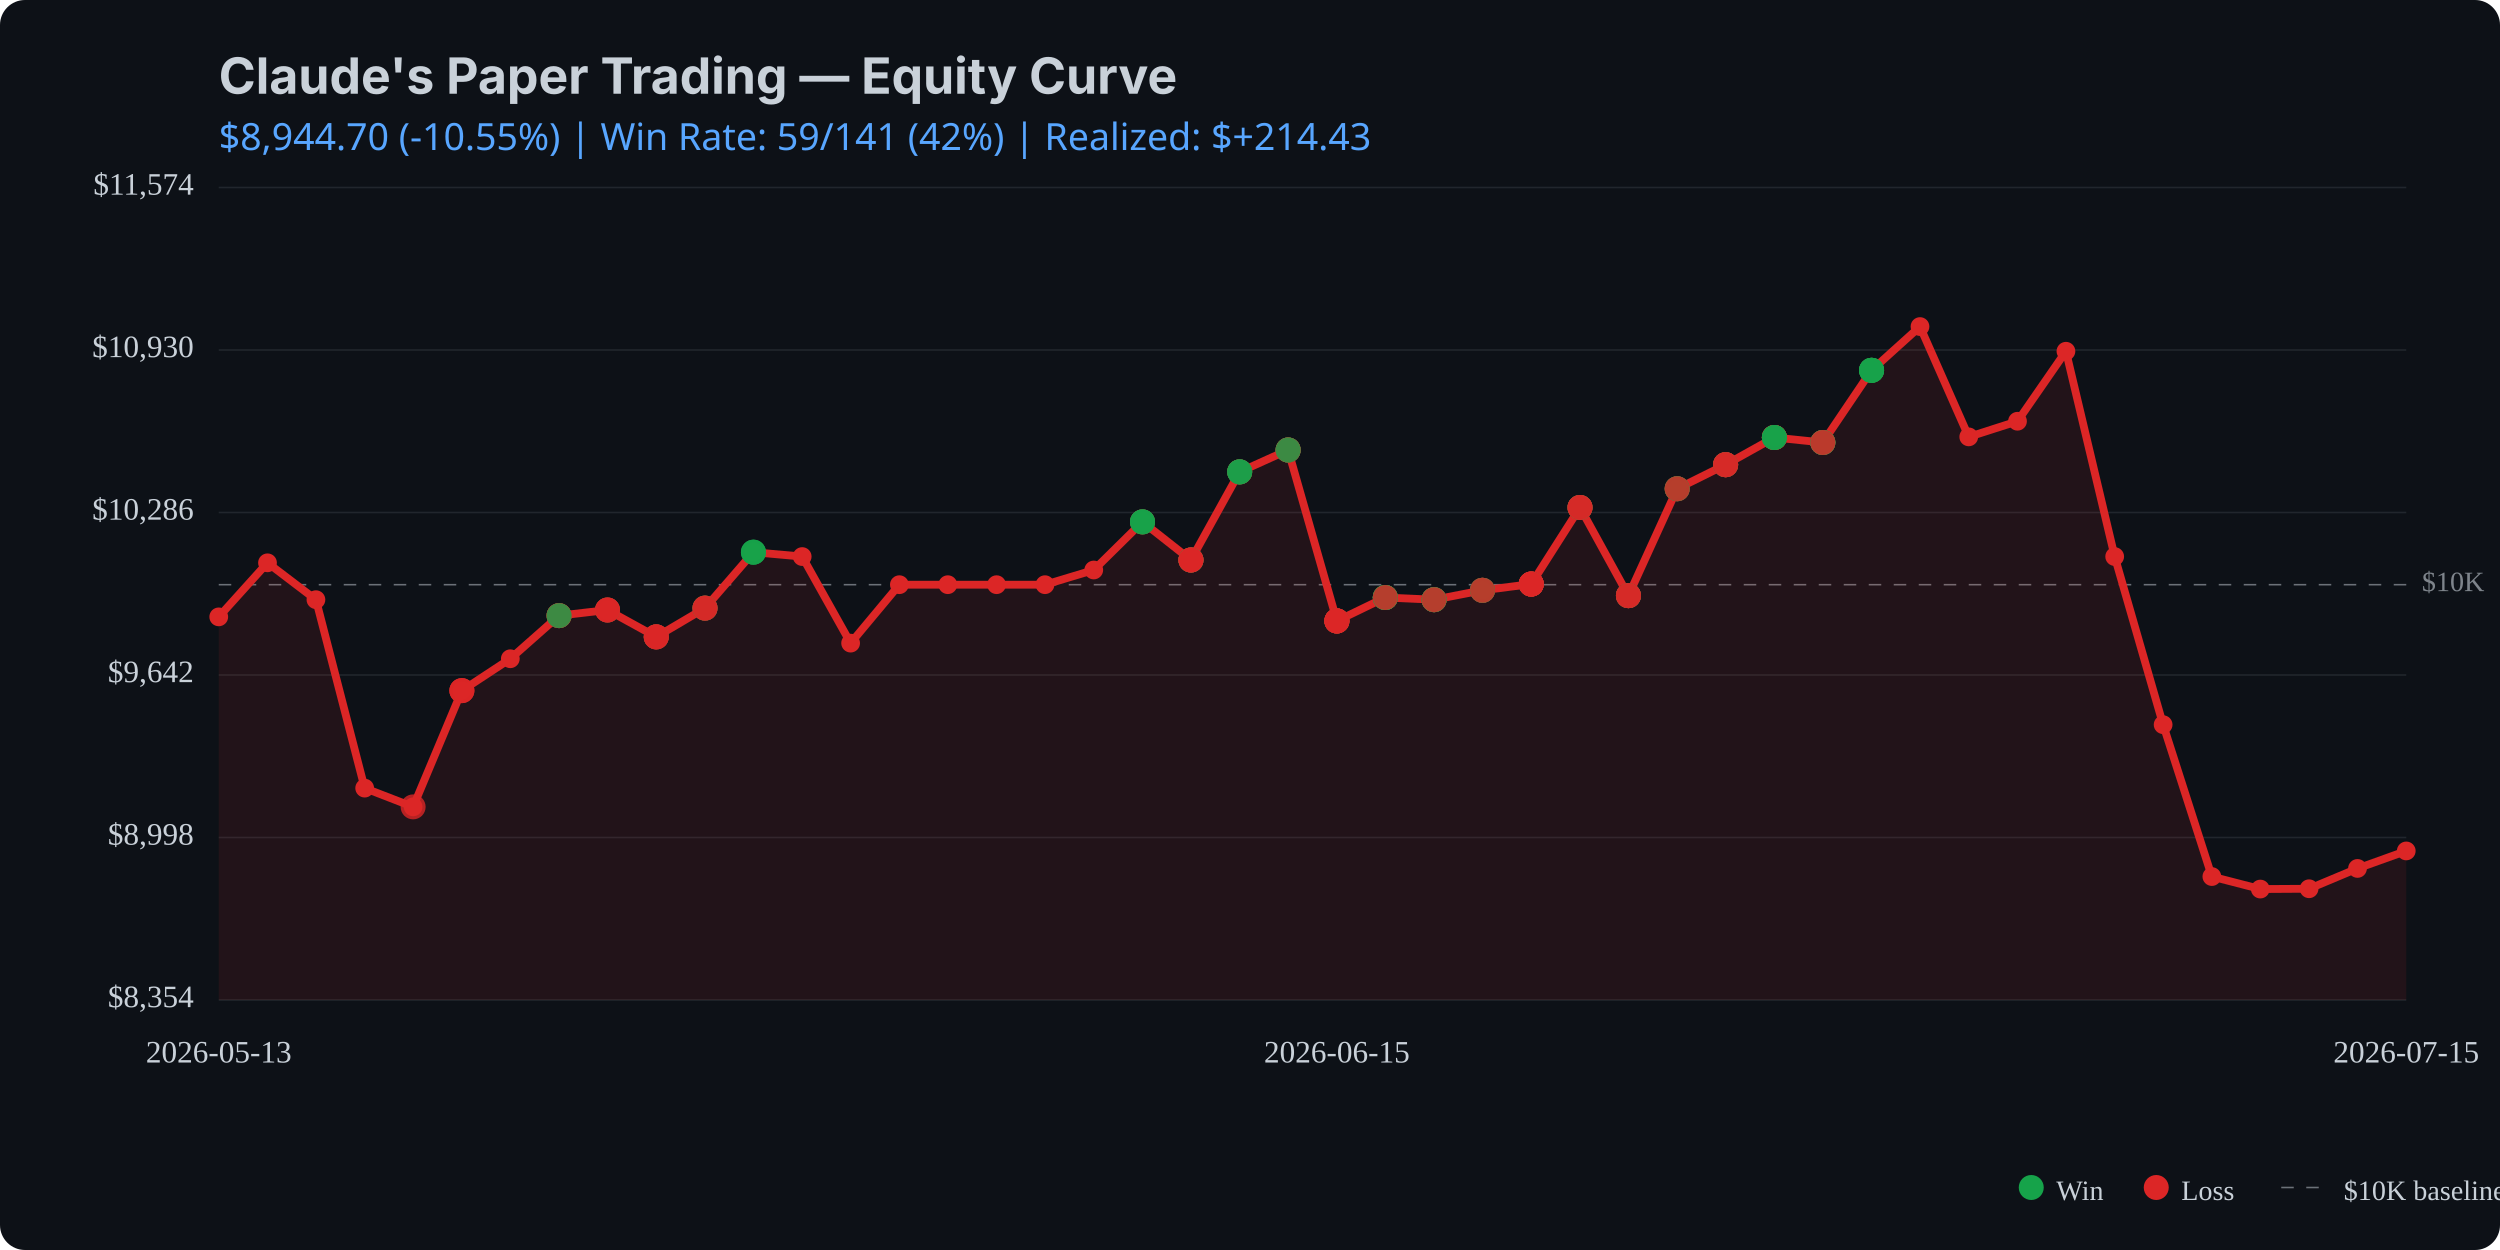
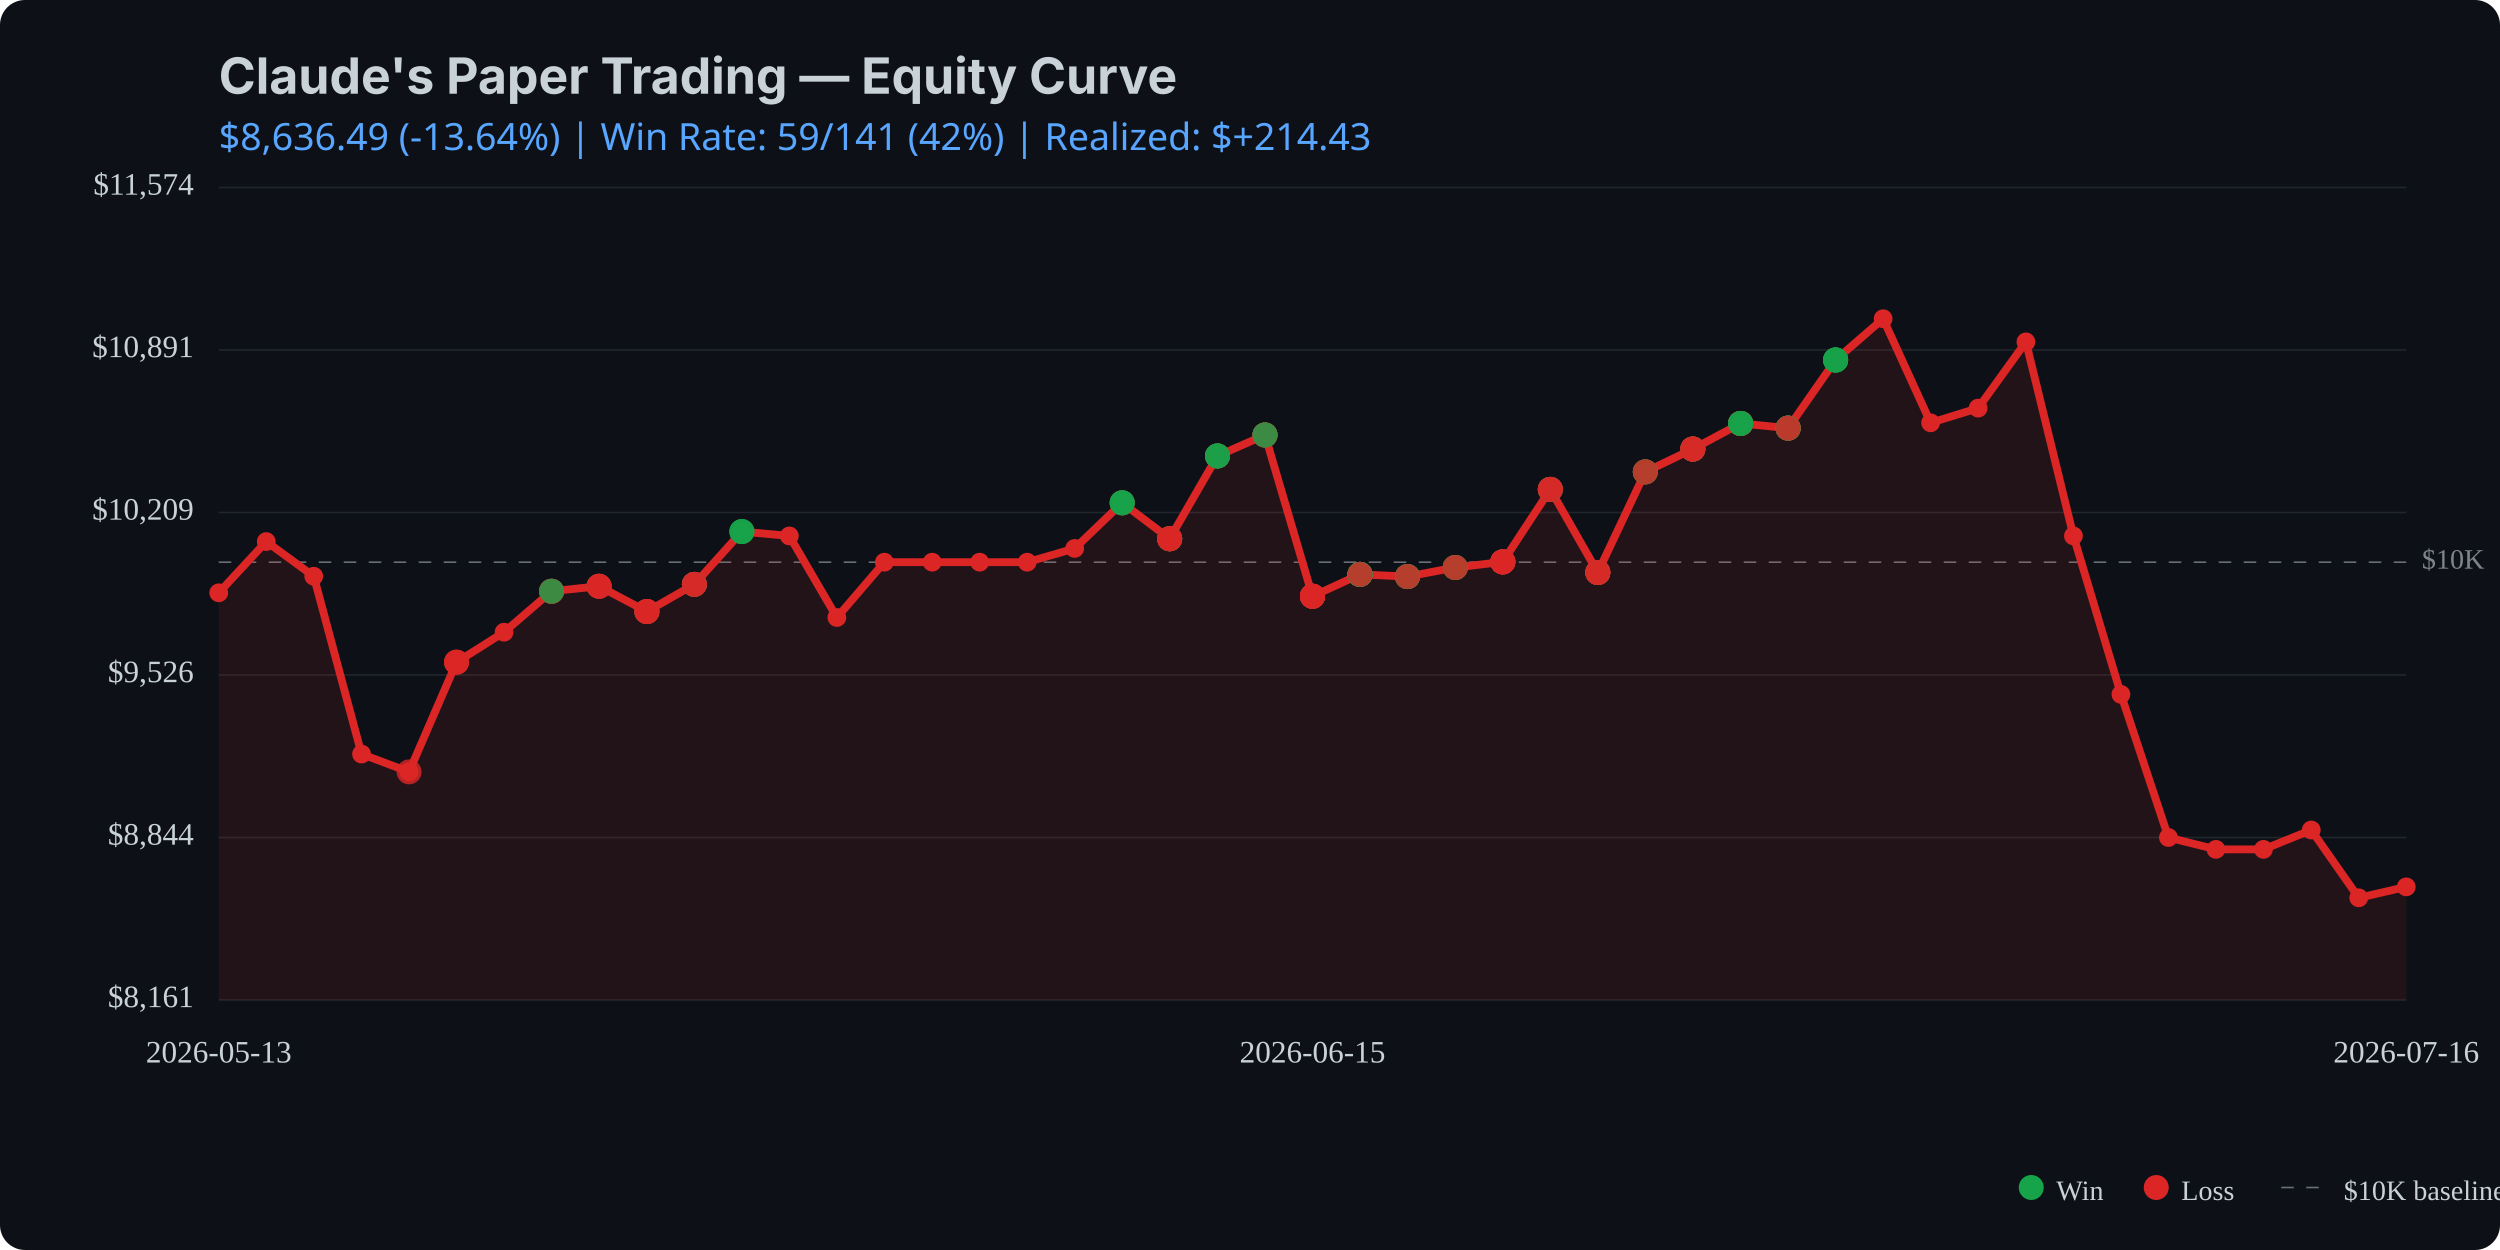
<svg xmlns="http://www.w3.org/2000/svg" viewBox="0 0 800 400" width="800" height="400">
  <rect width="800" height="400" fill="#0d1117" rx="8" />
  <text x="70" y="30" fill="#c9d1d9" font-family="system-ui, -apple-system, sans-serif" font-size="16" font-weight="bold">Claude's Paper Trading — Equity Curve</text>
  <text x="70" y="48" fill="#58a6ff" font-family="system-ui, sans-serif" font-size="12">
-     $8,944.70 (-10.55%) | Win Rate: 59/141 (42%) | Realized: $+214.43
+     $8,636.49 (-13.64%) | Win Rate: 59/141 (42%) | Realized: $+214.43
  </text>
  <line x1="70" y1="320.0" x2="770" y2="320.0" stroke="#21262d" stroke-width="0.5" />
  <line x1="70" y1="268.0" x2="770" y2="268.0" stroke="#21262d" stroke-width="0.5" />
  <line x1="70" y1="216.0" x2="770" y2="216.0" stroke="#21262d" stroke-width="0.5" />
  <line x1="70" y1="164.0" x2="770" y2="164.0" stroke="#21262d" stroke-width="0.5" />
  <line x1="70" y1="112.0" x2="770" y2="112.0" stroke="#21262d" stroke-width="0.5" />
  <line x1="70" y1="60.0" x2="770" y2="60.0" stroke="#21262d" stroke-width="0.5" />
-   <line x1="70" y1="187.1" x2="770" y2="187.1" stroke="#c9d1d9" stroke-width="0.5" stroke-dasharray="4,4" opacity="0.5" />
-   <text x="775" y="187.1" fill="#c9d1d9" font-size="9" opacity="0.6" dominant-baseline="middle">$10K</text>
-   <path d="M 70.0 197.4 L 85.6 180.1 L 101.1 191.9 L 116.7 252.2 L 132.2 258.2 L 147.8 221.0 L 163.3 210.8 L 178.9 197.0 L 194.4 195.2 L 210.0 203.8 L 225.6 194.6 L 241.1 176.7 L 256.7 178.1 L 272.2 205.8 L 287.8 187.1 L 303.3 187.1 L 318.9 187.1 L 334.4 187.1 L 350.0 182.4 L 365.6 167.0 L 381.1 179.2 L 396.7 151.0 L 412.2 144.0 L 427.8 198.7 L 443.3 191.2 L 458.9 191.9 L 474.4 188.9 L 490.0 186.9 L 505.6 162.4 L 521.1 190.6 L 536.7 156.4 L 552.2 148.7 L 567.8 140.0 L 583.3 141.6 L 598.9 118.5 L 614.4 104.5 L 630.0 139.8 L 645.6 134.8 L 661.1 112.4 L 676.7 178.1 L 692.2 231.9 L 707.8 280.5 L 723.3 284.5 L 738.9 284.4 L 754.4 277.9 L 770.0 272.3 L 770.0 320.0 L 70.0 320.0 Z" fill="#dc2626" opacity="0.1" />
-   <path d="M 70.0 197.4 L 85.6 180.1 L 101.1 191.9 L 116.7 252.2 L 132.2 258.2 L 147.8 221.0 L 163.3 210.8 L 178.9 197.0 L 194.4 195.2 L 210.0 203.8 L 225.6 194.6 L 241.1 176.7 L 256.7 178.1 L 272.2 205.8 L 287.8 187.1 L 303.3 187.1 L 318.9 187.1 L 334.4 187.1 L 350.0 182.4 L 365.6 167.0 L 381.1 179.2 L 396.7 151.0 L 412.2 144.0 L 427.8 198.7 L 443.3 191.2 L 458.9 191.9 L 474.4 188.9 L 490.0 186.9 L 505.6 162.4 L 521.1 190.6 L 536.7 156.4 L 552.2 148.7 L 567.8 140.0 L 583.3 141.6 L 598.9 118.5 L 614.4 104.5 L 630.0 139.8 L 645.6 134.8 L 661.1 112.4 L 676.7 178.1 L 692.2 231.9 L 707.8 280.5 L 723.3 284.5 L 738.9 284.4 L 754.4 277.9 L 770.0 272.3" fill="none" stroke="#dc2626" stroke-width="2.5" stroke-linecap="round" stroke-linejoin="round" />
-   <circle cx="70.0" cy="197.4" r="3" fill="#dc2626" />
-   <circle cx="85.6" cy="180.1" r="3" fill="#dc2626" />
-   <circle cx="101.1" cy="191.9" r="3" fill="#dc2626" />
-   <circle cx="116.7" cy="252.2" r="3" fill="#dc2626" />
-   <circle cx="132.2" cy="258.2" r="3" fill="#dc2626" />
-   <circle cx="147.8" cy="221.0" r="3" fill="#dc2626" />
-   <circle cx="163.3" cy="210.8" r="3" fill="#dc2626" />
-   <circle cx="178.9" cy="197.0" r="3" fill="#dc2626" />
-   <circle cx="194.4" cy="195.2" r="3" fill="#dc2626" />
-   <circle cx="210.0" cy="203.8" r="3" fill="#dc2626" />
-   <circle cx="225.6" cy="194.6" r="3" fill="#dc2626" />
-   <circle cx="241.1" cy="176.7" r="3" fill="#dc2626" />
-   <circle cx="256.7" cy="178.1" r="3" fill="#dc2626" />
-   <circle cx="272.2" cy="205.8" r="3" fill="#dc2626" />
-   <circle cx="287.8" cy="187.1" r="3" fill="#dc2626" />
-   <circle cx="303.3" cy="187.1" r="3" fill="#dc2626" />
-   <circle cx="318.9" cy="187.1" r="3" fill="#dc2626" />
-   <circle cx="334.4" cy="187.1" r="3" fill="#dc2626" />
-   <circle cx="350.0" cy="182.4" r="3" fill="#dc2626" />
-   <circle cx="365.6" cy="167.0" r="3" fill="#dc2626" />
-   <circle cx="381.1" cy="179.2" r="3" fill="#dc2626" />
-   <circle cx="396.7" cy="151.0" r="3" fill="#dc2626" />
-   <circle cx="412.2" cy="144.0" r="3" fill="#dc2626" />
-   <circle cx="427.8" cy="198.7" r="3" fill="#dc2626" />
-   <circle cx="443.3" cy="191.2" r="3" fill="#dc2626" />
-   <circle cx="458.9" cy="191.9" r="3" fill="#dc2626" />
-   <circle cx="474.4" cy="188.9" r="3" fill="#dc2626" />
-   <circle cx="490.0" cy="186.9" r="3" fill="#dc2626" />
-   <circle cx="505.6" cy="162.4" r="3" fill="#dc2626" />
-   <circle cx="521.1" cy="190.6" r="3" fill="#dc2626" />
-   <circle cx="536.7" cy="156.4" r="3" fill="#dc2626" />
-   <circle cx="552.2" cy="148.7" r="3" fill="#dc2626" />
-   <circle cx="567.8" cy="140.0" r="3" fill="#dc2626" />
-   <circle cx="583.3" cy="141.6" r="3" fill="#dc2626" />
-   <circle cx="598.9" cy="118.5" r="3" fill="#dc2626" />
-   <circle cx="614.4" cy="104.5" r="3" fill="#dc2626" />
-   <circle cx="630.0" cy="139.8" r="3" fill="#dc2626" />
-   <circle cx="645.6" cy="134.8" r="3" fill="#dc2626" />
-   <circle cx="661.1" cy="112.4" r="3" fill="#dc2626" />
-   <circle cx="676.7" cy="178.1" r="3" fill="#dc2626" />
-   <circle cx="692.2" cy="231.9" r="3" fill="#dc2626" />
-   <circle cx="707.8" cy="280.5" r="3" fill="#dc2626" />
-   <circle cx="723.3" cy="284.5" r="3" fill="#dc2626" />
-   <circle cx="738.9" cy="284.4" r="3" fill="#dc2626" />
-   <circle cx="754.4" cy="277.9" r="3" fill="#dc2626" />
-   <circle cx="770.0" cy="272.3" r="3" fill="#dc2626" />
-   <circle cx="132.2" cy="258.2" r="4" fill="#dc2626" opacity="0.8" />
-   <circle cx="147.8" cy="221.0" r="4" fill="#dc2626" opacity="0.8" />
-   <circle cx="147.8" cy="221.0" r="4" fill="#dc2626" opacity="0.8" />
-   <circle cx="147.8" cy="221.0" r="4" fill="#dc2626" opacity="0.8" />
-   <circle cx="178.9" cy="197.0" r="4" fill="#dc2626" opacity="0.8" />
-   <circle cx="178.9" cy="197.0" r="4" fill="#16a34a" opacity="0.8" />
-   <circle cx="178.9" cy="197.0" r="4" fill="#dc2626" opacity="0.8" />
-   <circle cx="178.9" cy="197.0" r="4" fill="#dc2626" opacity="0.8" />
-   <circle cx="178.9" cy="197.0" r="4" fill="#16a34a" opacity="0.8" />
-   <circle cx="194.4" cy="195.2" r="4" fill="#16a34a" opacity="0.8" />
-   <circle cx="194.4" cy="195.2" r="4" fill="#dc2626" opacity="0.8" />
-   <circle cx="194.4" cy="195.2" r="4" fill="#dc2626" opacity="0.8" />
-   <circle cx="194.4" cy="195.2" r="4" fill="#dc2626" opacity="0.8" />
-   <circle cx="210.0" cy="203.8" r="4" fill="#dc2626" opacity="0.8" />
-   <circle cx="210.0" cy="203.8" r="4" fill="#16a34a" opacity="0.8" />
-   <circle cx="210.0" cy="203.8" r="4" fill="#dc2626" opacity="0.8" />
-   <circle cx="210.0" cy="203.8" r="4" fill="#dc2626" opacity="0.8" />
-   <circle cx="210.0" cy="203.8" r="4" fill="#dc2626" opacity="0.8" />
-   <circle cx="225.6" cy="194.6" r="4" fill="#16a34a" opacity="0.8" />
-   <circle cx="225.6" cy="194.6" r="4" fill="#dc2626" opacity="0.8" />
-   <circle cx="225.6" cy="194.6" r="4" fill="#16a34a" opacity="0.8" />
-   <circle cx="225.6" cy="194.6" r="4" fill="#dc2626" opacity="0.8" />
-   <circle cx="225.6" cy="194.6" r="4" fill="#dc2626" opacity="0.8" />
-   <circle cx="241.1" cy="176.7" r="4" fill="#16a34a" opacity="0.8" />
-   <circle cx="241.1" cy="176.7" r="4" fill="#16a34a" opacity="0.8" />
-   <circle cx="241.1" cy="176.7" r="4" fill="#16a34a" opacity="0.8" />
-   <circle cx="365.6" cy="167.0" r="4" fill="#dc2626" opacity="0.8" />
-   <circle cx="365.6" cy="167.0" r="4" fill="#dc2626" opacity="0.8" />
-   <circle cx="365.6" cy="167.0" r="4" fill="#16a34a" opacity="0.8" />
-   <circle cx="365.6" cy="167.0" r="4" fill="#16a34a" opacity="0.8" />
-   <circle cx="365.6" cy="167.0" r="4" fill="#16a34a" opacity="0.8" />
-   <circle cx="381.1" cy="179.2" r="4" fill="#16a34a" opacity="0.8" />
-   <circle cx="381.1" cy="179.2" r="4" fill="#16a34a" opacity="0.8" />
-   <circle cx="381.1" cy="179.2" r="4" fill="#dc2626" opacity="0.8" />
-   <circle cx="381.1" cy="179.2" r="4" fill="#16a34a" opacity="0.8" />
-   <circle cx="381.1" cy="179.2" r="4" fill="#dc2626" opacity="0.8" />
-   <circle cx="381.1" cy="179.2" r="4" fill="#dc2626" opacity="0.8" />
-   <circle cx="381.1" cy="179.2" r="4" fill="#dc2626" opacity="0.8" />
-   <circle cx="396.7" cy="151.0" r="4" fill="#dc2626" opacity="0.8" />
-   <circle cx="396.7" cy="151.0" r="4" fill="#16a34a" opacity="0.8" />
-   <circle cx="396.7" cy="151.0" r="4" fill="#16a34a" opacity="0.8" />
-   <circle cx="396.7" cy="151.0" r="4" fill="#dc2626" opacity="0.8" />
-   <circle cx="396.7" cy="151.0" r="4" fill="#16a34a" opacity="0.8" />
-   <circle cx="396.7" cy="151.0" r="4" fill="#16a34a" opacity="0.8" />
-   <circle cx="412.2" cy="144.0" r="4" fill="#dc2626" opacity="0.8" />
-   <circle cx="412.2" cy="144.0" r="4" fill="#16a34a" opacity="0.8" />
-   <circle cx="412.2" cy="144.0" r="4" fill="#16a34a" opacity="0.8" />
-   <circle cx="412.2" cy="144.0" r="4" fill="#16a34a" opacity="0.8" />
-   <circle cx="412.2" cy="144.0" r="4" fill="#dc2626" opacity="0.8" />
-   <circle cx="412.2" cy="144.0" r="4" fill="#dc2626" opacity="0.8" />
-   <circle cx="412.2" cy="144.0" r="4" fill="#16a34a" opacity="0.8" />
-   <circle cx="427.8" cy="198.7" r="4" fill="#16a34a" opacity="0.8" />
-   <circle cx="427.8" cy="198.7" r="4" fill="#dc2626" opacity="0.8" />
-   <circle cx="427.8" cy="198.7" r="4" fill="#dc2626" opacity="0.8" />
-   <circle cx="427.8" cy="198.7" r="4" fill="#16a34a" opacity="0.8" />
-   <circle cx="427.8" cy="198.7" r="4" fill="#dc2626" opacity="0.8" />
-   <circle cx="427.8" cy="198.7" r="4" fill="#dc2626" opacity="0.8" />
-   <circle cx="427.8" cy="198.7" r="4" fill="#dc2626" opacity="0.8" />
-   <circle cx="427.8" cy="198.7" r="4" fill="#dc2626" opacity="0.8" />
-   <circle cx="427.8" cy="198.7" r="4" fill="#dc2626" opacity="0.8" />
-   <circle cx="443.3" cy="191.2" r="4" fill="#dc2626" opacity="0.8" />
-   <circle cx="443.3" cy="191.2" r="4" fill="#16a34a" opacity="0.8" />
-   <circle cx="443.3" cy="191.2" r="4" fill="#dc2626" opacity="0.8" />
-   <circle cx="443.3" cy="191.2" r="4" fill="#16a34a" opacity="0.8" />
-   <circle cx="443.3" cy="191.2" r="4" fill="#16a34a" opacity="0.8" />
-   <circle cx="443.3" cy="191.2" r="4" fill="#16a34a" opacity="0.8" />
-   <circle cx="443.3" cy="191.2" r="4" fill="#16a34a" opacity="0.8" />
-   <circle cx="443.3" cy="191.2" r="4" fill="#16a34a" opacity="0.8" />
-   <circle cx="443.3" cy="191.2" r="4" fill="#dc2626" opacity="0.8" />
-   <circle cx="458.9" cy="191.9" r="4" fill="#16a34a" opacity="0.8" />
-   <circle cx="458.9" cy="191.9" r="4" fill="#dc2626" opacity="0.8" />
-   <circle cx="458.9" cy="191.9" r="4" fill="#dc2626" opacity="0.8" />
-   <circle cx="458.9" cy="191.9" r="4" fill="#16a34a" opacity="0.8" />
-   <circle cx="458.9" cy="191.9" r="4" fill="#16a34a" opacity="0.8" />
-   <circle cx="458.9" cy="191.9" r="4" fill="#16a34a" opacity="0.8" />
-   <circle cx="458.9" cy="191.9" r="4" fill="#dc2626" opacity="0.8" />
-   <circle cx="474.4" cy="188.9" r="4" fill="#dc2626" opacity="0.8" />
-   <circle cx="474.4" cy="188.9" r="4" fill="#dc2626" opacity="0.8" />
-   <circle cx="474.4" cy="188.9" r="4" fill="#dc2626" opacity="0.8" />
-   <circle cx="474.4" cy="188.9" r="4" fill="#16a34a" opacity="0.8" />
-   <circle cx="474.4" cy="188.9" r="4" fill="#16a34a" opacity="0.8" />
-   <circle cx="474.4" cy="188.9" r="4" fill="#dc2626" opacity="0.8" />
-   <circle cx="490.0" cy="186.9" r="4" fill="#dc2626" opacity="0.8" />
-   <circle cx="490.0" cy="186.9" r="4" fill="#dc2626" opacity="0.8" />
-   <circle cx="490.0" cy="186.9" r="4" fill="#dc2626" opacity="0.8" />
-   <circle cx="490.0" cy="186.9" r="4" fill="#dc2626" opacity="0.8" />
-   <circle cx="490.0" cy="186.9" r="4" fill="#16a34a" opacity="0.8" />
-   <circle cx="490.0" cy="186.9" r="4" fill="#dc2626" opacity="0.8" />
-   <circle cx="490.0" cy="186.9" r="4" fill="#dc2626" opacity="0.8" />
-   <circle cx="490.0" cy="186.9" r="4" fill="#dc2626" opacity="0.8" />
-   <circle cx="490.0" cy="186.9" r="4" fill="#dc2626" opacity="0.8" />
-   <circle cx="505.6" cy="162.4" r="4" fill="#dc2626" opacity="0.8" />
-   <circle cx="505.6" cy="162.4" r="4" fill="#16a34a" opacity="0.8" />
-   <circle cx="505.6" cy="162.4" r="4" fill="#dc2626" opacity="0.8" />
-   <circle cx="505.6" cy="162.4" r="4" fill="#16a34a" opacity="0.8" />
-   <circle cx="505.6" cy="162.4" r="4" fill="#dc2626" opacity="0.8" />
-   <circle cx="505.6" cy="162.4" r="4" fill="#dc2626" opacity="0.8" />
-   <circle cx="521.1" cy="190.6" r="4" fill="#dc2626" opacity="0.8" />
-   <circle cx="521.1" cy="190.6" r="4" fill="#16a34a" opacity="0.8" />
-   <circle cx="521.1" cy="190.6" r="4" fill="#dc2626" opacity="0.8" />
-   <circle cx="521.1" cy="190.6" r="4" fill="#dc2626" opacity="0.8" />
-   <circle cx="521.1" cy="190.6" r="4" fill="#dc2626" opacity="0.8" />
-   <circle cx="521.1" cy="190.6" r="4" fill="#16a34a" opacity="0.8" />
-   <circle cx="521.1" cy="190.6" r="4" fill="#dc2626" opacity="0.8" />
-   <circle cx="521.1" cy="190.6" r="4" fill="#dc2626" opacity="0.8" />
-   <circle cx="536.7" cy="156.4" r="4" fill="#dc2626" opacity="0.8" />
-   <circle cx="536.7" cy="156.4" r="4" fill="#dc2626" opacity="0.8" />
-   <circle cx="536.7" cy="156.4" r="4" fill="#16a34a" opacity="0.8" />
-   <circle cx="536.7" cy="156.4" r="4" fill="#16a34a" opacity="0.8" />
-   <circle cx="536.7" cy="156.4" r="4" fill="#dc2626" opacity="0.8" />
-   <circle cx="552.2" cy="148.7" r="4" fill="#16a34a" opacity="0.8" />
-   <circle cx="552.2" cy="148.7" r="4" fill="#dc2626" opacity="0.8" />
-   <circle cx="552.2" cy="148.7" r="4" fill="#dc2626" opacity="0.8" />
-   <circle cx="552.2" cy="148.7" r="4" fill="#dc2626" opacity="0.8" />
-   <circle cx="552.2" cy="148.7" r="4" fill="#dc2626" opacity="0.8" />
-   <circle cx="552.2" cy="148.7" r="4" fill="#16a34a" opacity="0.8" />
-   <circle cx="552.2" cy="148.7" r="4" fill="#dc2626" opacity="0.8" />
-   <circle cx="552.2" cy="148.7" r="4" fill="#dc2626" opacity="0.8" />
-   <circle cx="567.8" cy="140.0" r="4" fill="#dc2626" opacity="0.8" />
-   <circle cx="567.8" cy="140.0" r="4" fill="#dc2626" opacity="0.8" />
-   <circle cx="567.8" cy="140.0" r="4" fill="#dc2626" opacity="0.8" />
-   <circle cx="567.8" cy="140.0" r="4" fill="#dc2626" opacity="0.8" />
-   <circle cx="567.8" cy="140.0" r="4" fill="#dc2626" opacity="0.8" />
-   <circle cx="567.8" cy="140.0" r="4" fill="#dc2626" opacity="0.8" />
-   <circle cx="567.8" cy="140.0" r="4" fill="#16a34a" opacity="0.8" />
-   <circle cx="567.8" cy="140.0" r="4" fill="#16a34a" opacity="0.8" />
-   <circle cx="567.8" cy="140.0" r="4" fill="#16a34a" opacity="0.8" />
-   <circle cx="583.3" cy="141.6" r="4" fill="#16a34a" opacity="0.8" />
-   <circle cx="583.3" cy="141.6" r="4" fill="#dc2626" opacity="0.8" />
-   <circle cx="583.3" cy="141.6" r="4" fill="#16a34a" opacity="0.8" />
-   <circle cx="583.3" cy="141.6" r="4" fill="#16a34a" opacity="0.8" />
-   <circle cx="583.3" cy="141.6" r="4" fill="#16a34a" opacity="0.8" />
-   <circle cx="583.3" cy="141.6" r="4" fill="#dc2626" opacity="0.8" />
-   <circle cx="583.3" cy="141.6" r="4" fill="#16a34a" opacity="0.8" />
-   <circle cx="583.3" cy="141.6" r="4" fill="#dc2626" opacity="0.8" />
-   <circle cx="598.9" cy="118.5" r="4" fill="#dc2626" opacity="0.8" />
-   <circle cx="598.9" cy="118.5" r="4" fill="#16a34a" opacity="0.8" />
-   <circle cx="598.9" cy="118.5" r="4" fill="#16a34a" opacity="0.8" />
-   <circle cx="598.9" cy="118.5" r="4" fill="#16a34a" opacity="0.8" />
-   <circle cx="598.9" cy="118.5" r="4" fill="#16a34a" opacity="0.8" />
-   <circle cx="598.9" cy="118.5" r="4" fill="#16a34a" opacity="0.8" />
-   <text x="62" y="320.0" fill="#c9d1d9" font-size="10" text-anchor="end" dominant-baseline="middle">$8,354</text>
-   <text x="62" y="268.0" fill="#c9d1d9" font-size="10" text-anchor="end" dominant-baseline="middle">$8,998</text>
-   <text x="62" y="216.0" fill="#c9d1d9" font-size="10" text-anchor="end" dominant-baseline="middle">$9,642</text>
-   <text x="62" y="164.0" fill="#c9d1d9" font-size="10" text-anchor="end" dominant-baseline="middle">$10,286</text>
-   <text x="62" y="112.0" fill="#c9d1d9" font-size="10" text-anchor="end" dominant-baseline="middle">$10,930</text>
+   <line x1="70" y1="179.9" x2="770" y2="179.9" stroke="#c9d1d9" stroke-width="0.5" stroke-dasharray="4,4" opacity="0.5" />
+   <text x="775" y="179.9" fill="#c9d1d9" font-size="9" opacity="0.6" dominant-baseline="middle">$10K</text>
+   <path d="M 70.0 189.7 L 85.2 173.3 L 100.4 184.4 L 115.7 241.3 L 130.9 247.0 L 146.1 211.9 L 161.3 202.3 L 176.5 189.2 L 191.7 187.6 L 207.0 195.7 L 222.2 187.0 L 237.4 170.1 L 252.6 171.5 L 267.8 197.6 L 283.0 179.9 L 298.3 179.9 L 313.5 179.9 L 328.7 179.9 L 343.9 175.5 L 359.1 160.9 L 374.3 172.4 L 389.6 145.9 L 404.8 139.2 L 420.0 190.8 L 435.2 183.8 L 450.4 184.5 L 465.7 181.6 L 480.9 179.8 L 496.1 156.6 L 511.3 183.2 L 526.5 151.0 L 541.7 143.7 L 557.0 135.5 L 572.2 137.0 L 587.4 115.2 L 602.6 102.0 L 617.8 135.3 L 633.0 130.6 L 648.3 109.4 L 663.5 171.5 L 678.7 222.2 L 693.9 268.0 L 709.1 271.8 L 724.3 271.8 L 739.6 265.6 L 754.8 287.3 L 770.0 283.8 L 770.0 320.0 L 70.0 320.0 Z" fill="#dc2626" opacity="0.1" />
+   <path d="M 70.0 189.7 L 85.2 173.3 L 100.4 184.4 L 115.7 241.3 L 130.9 247.0 L 146.1 211.9 L 161.3 202.3 L 176.5 189.2 L 191.7 187.6 L 207.0 195.7 L 222.2 187.0 L 237.4 170.1 L 252.6 171.5 L 267.8 197.6 L 283.0 179.9 L 298.3 179.9 L 313.5 179.9 L 328.7 179.9 L 343.9 175.5 L 359.1 160.9 L 374.3 172.4 L 389.6 145.9 L 404.8 139.2 L 420.0 190.8 L 435.2 183.8 L 450.4 184.5 L 465.7 181.6 L 480.9 179.8 L 496.1 156.6 L 511.3 183.2 L 526.5 151.0 L 541.7 143.7 L 557.0 135.5 L 572.2 137.0 L 587.4 115.2 L 602.6 102.0 L 617.8 135.3 L 633.0 130.6 L 648.3 109.4 L 663.5 171.5 L 678.7 222.2 L 693.9 268.0 L 709.1 271.8 L 724.3 271.8 L 739.6 265.6 L 754.8 287.3 L 770.0 283.8" fill="none" stroke="#dc2626" stroke-width="2.5" stroke-linecap="round" stroke-linejoin="round" />
+   <circle cx="70.0" cy="189.7" r="3" fill="#dc2626" />
+   <circle cx="85.2" cy="173.3" r="3" fill="#dc2626" />
+   <circle cx="100.4" cy="184.4" r="3" fill="#dc2626" />
+   <circle cx="115.7" cy="241.3" r="3" fill="#dc2626" />
+   <circle cx="130.9" cy="247.0" r="3" fill="#dc2626" />
+   <circle cx="146.1" cy="211.9" r="3" fill="#dc2626" />
+   <circle cx="161.3" cy="202.3" r="3" fill="#dc2626" />
+   <circle cx="176.5" cy="189.2" r="3" fill="#dc2626" />
+   <circle cx="191.7" cy="187.6" r="3" fill="#dc2626" />
+   <circle cx="207.0" cy="195.7" r="3" fill="#dc2626" />
+   <circle cx="222.2" cy="187.0" r="3" fill="#dc2626" />
+   <circle cx="237.4" cy="170.1" r="3" fill="#dc2626" />
+   <circle cx="252.6" cy="171.5" r="3" fill="#dc2626" />
+   <circle cx="267.8" cy="197.6" r="3" fill="#dc2626" />
+   <circle cx="283.0" cy="179.9" r="3" fill="#dc2626" />
+   <circle cx="298.3" cy="179.9" r="3" fill="#dc2626" />
+   <circle cx="313.5" cy="179.9" r="3" fill="#dc2626" />
+   <circle cx="328.7" cy="179.9" r="3" fill="#dc2626" />
+   <circle cx="343.9" cy="175.5" r="3" fill="#dc2626" />
+   <circle cx="359.1" cy="160.9" r="3" fill="#dc2626" />
+   <circle cx="374.3" cy="172.4" r="3" fill="#dc2626" />
+   <circle cx="389.6" cy="145.9" r="3" fill="#dc2626" />
+   <circle cx="404.8" cy="139.2" r="3" fill="#dc2626" />
+   <circle cx="420.0" cy="190.8" r="3" fill="#dc2626" />
+   <circle cx="435.2" cy="183.8" r="3" fill="#dc2626" />
+   <circle cx="450.4" cy="184.5" r="3" fill="#dc2626" />
+   <circle cx="465.7" cy="181.6" r="3" fill="#dc2626" />
+   <circle cx="480.9" cy="179.8" r="3" fill="#dc2626" />
+   <circle cx="496.1" cy="156.6" r="3" fill="#dc2626" />
+   <circle cx="511.3" cy="183.2" r="3" fill="#dc2626" />
+   <circle cx="526.5" cy="151.0" r="3" fill="#dc2626" />
+   <circle cx="541.7" cy="143.7" r="3" fill="#dc2626" />
+   <circle cx="557.0" cy="135.5" r="3" fill="#dc2626" />
+   <circle cx="572.2" cy="137.0" r="3" fill="#dc2626" />
+   <circle cx="587.4" cy="115.2" r="3" fill="#dc2626" />
+   <circle cx="602.6" cy="102.0" r="3" fill="#dc2626" />
+   <circle cx="617.8" cy="135.3" r="3" fill="#dc2626" />
+   <circle cx="633.0" cy="130.6" r="3" fill="#dc2626" />
+   <circle cx="648.3" cy="109.4" r="3" fill="#dc2626" />
+   <circle cx="663.5" cy="171.5" r="3" fill="#dc2626" />
+   <circle cx="678.7" cy="222.2" r="3" fill="#dc2626" />
+   <circle cx="693.9" cy="268.0" r="3" fill="#dc2626" />
+   <circle cx="709.1" cy="271.8" r="3" fill="#dc2626" />
+   <circle cx="724.3" cy="271.8" r="3" fill="#dc2626" />
+   <circle cx="739.6" cy="265.6" r="3" fill="#dc2626" />
+   <circle cx="754.8" cy="287.3" r="3" fill="#dc2626" />
+   <circle cx="770.0" cy="283.8" r="3" fill="#dc2626" />
+   <circle cx="130.9" cy="247.0" r="4" fill="#dc2626" opacity="0.8" />
+   <circle cx="146.1" cy="211.9" r="4" fill="#dc2626" opacity="0.8" />
+   <circle cx="146.1" cy="211.9" r="4" fill="#dc2626" opacity="0.8" />
+   <circle cx="146.1" cy="211.9" r="4" fill="#dc2626" opacity="0.8" />
+   <circle cx="176.5" cy="189.2" r="4" fill="#dc2626" opacity="0.8" />
+   <circle cx="176.5" cy="189.2" r="4" fill="#16a34a" opacity="0.8" />
+   <circle cx="176.5" cy="189.2" r="4" fill="#dc2626" opacity="0.8" />
+   <circle cx="176.5" cy="189.2" r="4" fill="#dc2626" opacity="0.8" />
+   <circle cx="176.5" cy="189.2" r="4" fill="#16a34a" opacity="0.8" />
+   <circle cx="191.7" cy="187.6" r="4" fill="#16a34a" opacity="0.8" />
+   <circle cx="191.7" cy="187.6" r="4" fill="#dc2626" opacity="0.8" />
+   <circle cx="191.7" cy="187.6" r="4" fill="#dc2626" opacity="0.8" />
+   <circle cx="191.7" cy="187.6" r="4" fill="#dc2626" opacity="0.8" />
+   <circle cx="207.0" cy="195.7" r="4" fill="#dc2626" opacity="0.8" />
+   <circle cx="207.0" cy="195.7" r="4" fill="#16a34a" opacity="0.8" />
+   <circle cx="207.0" cy="195.7" r="4" fill="#dc2626" opacity="0.8" />
+   <circle cx="207.0" cy="195.7" r="4" fill="#dc2626" opacity="0.8" />
+   <circle cx="207.0" cy="195.7" r="4" fill="#dc2626" opacity="0.8" />
+   <circle cx="222.2" cy="187.0" r="4" fill="#16a34a" opacity="0.8" />
+   <circle cx="222.2" cy="187.0" r="4" fill="#dc2626" opacity="0.8" />
+   <circle cx="222.2" cy="187.0" r="4" fill="#16a34a" opacity="0.8" />
+   <circle cx="222.2" cy="187.0" r="4" fill="#dc2626" opacity="0.8" />
+   <circle cx="222.2" cy="187.0" r="4" fill="#dc2626" opacity="0.8" />
+   <circle cx="237.4" cy="170.1" r="4" fill="#16a34a" opacity="0.8" />
+   <circle cx="237.4" cy="170.1" r="4" fill="#16a34a" opacity="0.8" />
+   <circle cx="237.4" cy="170.1" r="4" fill="#16a34a" opacity="0.8" />
+   <circle cx="359.1" cy="160.9" r="4" fill="#dc2626" opacity="0.8" />
+   <circle cx="359.1" cy="160.9" r="4" fill="#dc2626" opacity="0.8" />
+   <circle cx="359.1" cy="160.9" r="4" fill="#16a34a" opacity="0.8" />
+   <circle cx="359.1" cy="160.9" r="4" fill="#16a34a" opacity="0.8" />
+   <circle cx="359.1" cy="160.9" r="4" fill="#16a34a" opacity="0.8" />
+   <circle cx="374.3" cy="172.4" r="4" fill="#16a34a" opacity="0.8" />
+   <circle cx="374.3" cy="172.4" r="4" fill="#16a34a" opacity="0.8" />
+   <circle cx="374.3" cy="172.4" r="4" fill="#dc2626" opacity="0.8" />
+   <circle cx="374.3" cy="172.4" r="4" fill="#16a34a" opacity="0.8" />
+   <circle cx="374.3" cy="172.4" r="4" fill="#dc2626" opacity="0.8" />
+   <circle cx="374.3" cy="172.4" r="4" fill="#dc2626" opacity="0.8" />
+   <circle cx="374.3" cy="172.4" r="4" fill="#dc2626" opacity="0.8" />
+   <circle cx="389.6" cy="145.9" r="4" fill="#dc2626" opacity="0.8" />
+   <circle cx="389.6" cy="145.9" r="4" fill="#16a34a" opacity="0.8" />
+   <circle cx="389.6" cy="145.9" r="4" fill="#16a34a" opacity="0.8" />
+   <circle cx="389.6" cy="145.9" r="4" fill="#dc2626" opacity="0.8" />
+   <circle cx="389.6" cy="145.9" r="4" fill="#16a34a" opacity="0.8" />
+   <circle cx="389.6" cy="145.9" r="4" fill="#16a34a" opacity="0.8" />
+   <circle cx="404.8" cy="139.2" r="4" fill="#dc2626" opacity="0.8" />
+   <circle cx="404.8" cy="139.2" r="4" fill="#16a34a" opacity="0.8" />
+   <circle cx="404.8" cy="139.2" r="4" fill="#16a34a" opacity="0.8" />
+   <circle cx="404.8" cy="139.2" r="4" fill="#16a34a" opacity="0.8" />
+   <circle cx="404.8" cy="139.2" r="4" fill="#dc2626" opacity="0.8" />
+   <circle cx="404.8" cy="139.2" r="4" fill="#dc2626" opacity="0.8" />
+   <circle cx="404.8" cy="139.2" r="4" fill="#16a34a" opacity="0.8" />
+   <circle cx="420.0" cy="190.8" r="4" fill="#16a34a" opacity="0.8" />
+   <circle cx="420.0" cy="190.8" r="4" fill="#dc2626" opacity="0.8" />
+   <circle cx="420.0" cy="190.8" r="4" fill="#dc2626" opacity="0.8" />
+   <circle cx="420.0" cy="190.8" r="4" fill="#16a34a" opacity="0.8" />
+   <circle cx="420.0" cy="190.8" r="4" fill="#dc2626" opacity="0.8" />
+   <circle cx="420.0" cy="190.8" r="4" fill="#dc2626" opacity="0.8" />
+   <circle cx="420.0" cy="190.8" r="4" fill="#dc2626" opacity="0.8" />
+   <circle cx="420.0" cy="190.8" r="4" fill="#dc2626" opacity="0.8" />
+   <circle cx="420.0" cy="190.8" r="4" fill="#dc2626" opacity="0.8" />
+   <circle cx="435.2" cy="183.8" r="4" fill="#dc2626" opacity="0.8" />
+   <circle cx="435.2" cy="183.8" r="4" fill="#16a34a" opacity="0.8" />
+   <circle cx="435.2" cy="183.8" r="4" fill="#dc2626" opacity="0.8" />
+   <circle cx="435.2" cy="183.8" r="4" fill="#16a34a" opacity="0.8" />
+   <circle cx="435.2" cy="183.8" r="4" fill="#16a34a" opacity="0.8" />
+   <circle cx="435.2" cy="183.8" r="4" fill="#16a34a" opacity="0.8" />
+   <circle cx="435.2" cy="183.8" r="4" fill="#16a34a" opacity="0.8" />
+   <circle cx="435.2" cy="183.8" r="4" fill="#16a34a" opacity="0.8" />
+   <circle cx="435.2" cy="183.8" r="4" fill="#dc2626" opacity="0.8" />
+   <circle cx="450.4" cy="184.5" r="4" fill="#16a34a" opacity="0.8" />
+   <circle cx="450.4" cy="184.5" r="4" fill="#dc2626" opacity="0.8" />
+   <circle cx="450.4" cy="184.5" r="4" fill="#dc2626" opacity="0.8" />
+   <circle cx="450.4" cy="184.5" r="4" fill="#16a34a" opacity="0.8" />
+   <circle cx="450.4" cy="184.5" r="4" fill="#16a34a" opacity="0.8" />
+   <circle cx="450.4" cy="184.5" r="4" fill="#16a34a" opacity="0.8" />
+   <circle cx="450.4" cy="184.5" r="4" fill="#dc2626" opacity="0.8" />
+   <circle cx="465.7" cy="181.6" r="4" fill="#dc2626" opacity="0.8" />
+   <circle cx="465.7" cy="181.6" r="4" fill="#dc2626" opacity="0.8" />
+   <circle cx="465.7" cy="181.6" r="4" fill="#dc2626" opacity="0.8" />
+   <circle cx="465.7" cy="181.6" r="4" fill="#16a34a" opacity="0.8" />
+   <circle cx="465.7" cy="181.6" r="4" fill="#16a34a" opacity="0.8" />
+   <circle cx="465.7" cy="181.6" r="4" fill="#dc2626" opacity="0.8" />
+   <circle cx="480.9" cy="179.8" r="4" fill="#dc2626" opacity="0.8" />
+   <circle cx="480.9" cy="179.8" r="4" fill="#dc2626" opacity="0.8" />
+   <circle cx="480.9" cy="179.8" r="4" fill="#dc2626" opacity="0.8" />
+   <circle cx="480.9" cy="179.8" r="4" fill="#dc2626" opacity="0.8" />
+   <circle cx="480.9" cy="179.8" r="4" fill="#16a34a" opacity="0.8" />
+   <circle cx="480.9" cy="179.8" r="4" fill="#dc2626" opacity="0.8" />
+   <circle cx="480.9" cy="179.8" r="4" fill="#dc2626" opacity="0.8" />
+   <circle cx="480.9" cy="179.8" r="4" fill="#dc2626" opacity="0.8" />
+   <circle cx="480.9" cy="179.8" r="4" fill="#dc2626" opacity="0.8" />
+   <circle cx="496.1" cy="156.6" r="4" fill="#dc2626" opacity="0.8" />
+   <circle cx="496.1" cy="156.6" r="4" fill="#16a34a" opacity="0.8" />
+   <circle cx="496.1" cy="156.6" r="4" fill="#dc2626" opacity="0.8" />
+   <circle cx="496.1" cy="156.6" r="4" fill="#16a34a" opacity="0.8" />
+   <circle cx="496.1" cy="156.6" r="4" fill="#dc2626" opacity="0.8" />
+   <circle cx="496.1" cy="156.6" r="4" fill="#dc2626" opacity="0.8" />
+   <circle cx="511.3" cy="183.2" r="4" fill="#dc2626" opacity="0.8" />
+   <circle cx="511.3" cy="183.2" r="4" fill="#16a34a" opacity="0.8" />
+   <circle cx="511.3" cy="183.2" r="4" fill="#dc2626" opacity="0.8" />
+   <circle cx="511.3" cy="183.2" r="4" fill="#dc2626" opacity="0.8" />
+   <circle cx="511.3" cy="183.2" r="4" fill="#dc2626" opacity="0.8" />
+   <circle cx="511.3" cy="183.2" r="4" fill="#16a34a" opacity="0.8" />
+   <circle cx="511.3" cy="183.2" r="4" fill="#dc2626" opacity="0.8" />
+   <circle cx="511.3" cy="183.2" r="4" fill="#dc2626" opacity="0.8" />
+   <circle cx="526.5" cy="151.0" r="4" fill="#dc2626" opacity="0.8" />
+   <circle cx="526.5" cy="151.0" r="4" fill="#dc2626" opacity="0.8" />
+   <circle cx="526.5" cy="151.0" r="4" fill="#16a34a" opacity="0.8" />
+   <circle cx="526.5" cy="151.0" r="4" fill="#16a34a" opacity="0.8" />
+   <circle cx="526.5" cy="151.0" r="4" fill="#dc2626" opacity="0.8" />
+   <circle cx="541.7" cy="143.7" r="4" fill="#16a34a" opacity="0.8" />
+   <circle cx="541.7" cy="143.7" r="4" fill="#dc2626" opacity="0.8" />
+   <circle cx="541.7" cy="143.7" r="4" fill="#dc2626" opacity="0.8" />
+   <circle cx="541.7" cy="143.7" r="4" fill="#dc2626" opacity="0.8" />
+   <circle cx="541.7" cy="143.7" r="4" fill="#dc2626" opacity="0.8" />
+   <circle cx="541.7" cy="143.7" r="4" fill="#16a34a" opacity="0.8" />
+   <circle cx="541.7" cy="143.7" r="4" fill="#dc2626" opacity="0.8" />
+   <circle cx="541.7" cy="143.7" r="4" fill="#dc2626" opacity="0.8" />
+   <circle cx="557.0" cy="135.5" r="4" fill="#dc2626" opacity="0.8" />
+   <circle cx="557.0" cy="135.5" r="4" fill="#dc2626" opacity="0.8" />
+   <circle cx="557.0" cy="135.5" r="4" fill="#dc2626" opacity="0.8" />
+   <circle cx="557.0" cy="135.5" r="4" fill="#dc2626" opacity="0.8" />
+   <circle cx="557.0" cy="135.5" r="4" fill="#dc2626" opacity="0.8" />
+   <circle cx="557.0" cy="135.5" r="4" fill="#dc2626" opacity="0.8" />
+   <circle cx="557.0" cy="135.5" r="4" fill="#16a34a" opacity="0.8" />
+   <circle cx="557.0" cy="135.5" r="4" fill="#16a34a" opacity="0.8" />
+   <circle cx="557.0" cy="135.5" r="4" fill="#16a34a" opacity="0.8" />
+   <circle cx="572.2" cy="137.0" r="4" fill="#16a34a" opacity="0.8" />
+   <circle cx="572.2" cy="137.0" r="4" fill="#dc2626" opacity="0.8" />
+   <circle cx="572.2" cy="137.0" r="4" fill="#16a34a" opacity="0.8" />
+   <circle cx="572.2" cy="137.0" r="4" fill="#16a34a" opacity="0.8" />
+   <circle cx="572.2" cy="137.0" r="4" fill="#16a34a" opacity="0.8" />
+   <circle cx="572.2" cy="137.0" r="4" fill="#dc2626" opacity="0.8" />
+   <circle cx="572.2" cy="137.0" r="4" fill="#16a34a" opacity="0.8" />
+   <circle cx="572.2" cy="137.0" r="4" fill="#dc2626" opacity="0.8" />
+   <circle cx="587.4" cy="115.2" r="4" fill="#dc2626" opacity="0.8" />
+   <circle cx="587.4" cy="115.2" r="4" fill="#16a34a" opacity="0.8" />
+   <circle cx="587.4" cy="115.2" r="4" fill="#16a34a" opacity="0.8" />
+   <circle cx="587.4" cy="115.2" r="4" fill="#16a34a" opacity="0.8" />
+   <circle cx="587.4" cy="115.2" r="4" fill="#16a34a" opacity="0.8" />
+   <circle cx="587.4" cy="115.2" r="4" fill="#16a34a" opacity="0.8" />
+   <text x="62" y="320.0" fill="#c9d1d9" font-size="10" text-anchor="end" dominant-baseline="middle">$8,161</text>
+   <text x="62" y="268.0" fill="#c9d1d9" font-size="10" text-anchor="end" dominant-baseline="middle">$8,844</text>
+   <text x="62" y="216.0" fill="#c9d1d9" font-size="10" text-anchor="end" dominant-baseline="middle">$9,526</text>
+   <text x="62" y="164.0" fill="#c9d1d9" font-size="10" text-anchor="end" dominant-baseline="middle">$10,209</text>
+   <text x="62" y="112.0" fill="#c9d1d9" font-size="10" text-anchor="end" dominant-baseline="middle">$10,891</text>
  <text x="62" y="60.0" fill="#c9d1d9" font-size="10" text-anchor="end" dominant-baseline="middle">$11,574</text>
  <text x="70.0" y="340" fill="#c9d1d9" font-size="10" text-anchor="middle">2026-05-13</text>
-   <text x="427.8" y="340" fill="#c9d1d9" font-size="10" text-anchor="middle">2026-06-15</text>
-   <text x="770.0" y="340" fill="#c9d1d9" font-size="10" text-anchor="middle">2026-07-15</text>
+   <text x="420.0" y="340" fill="#c9d1d9" font-size="10" text-anchor="middle">2026-06-15</text>
+   <text x="770.0" y="340" fill="#c9d1d9" font-size="10" text-anchor="middle">2026-07-16</text>
  <circle cx="650" cy="380" r="4" fill="#16a34a" />
  <text x="658" y="384" fill="#c9d1d9" font-size="9">Win</text>
  <circle cx="690" cy="380" r="4" fill="#dc2626" />
  <text x="698" y="384" fill="#c9d1d9" font-size="9">Loss</text>
  <line x1="730" y1="380" x2="745" y2="380" stroke="#c9d1d9" stroke-width="0.5" stroke-dasharray="4,4" opacity="0.5" />
  <text x="750" y="384" fill="#c9d1d9" font-size="9">$10K baseline</text>
</svg>
